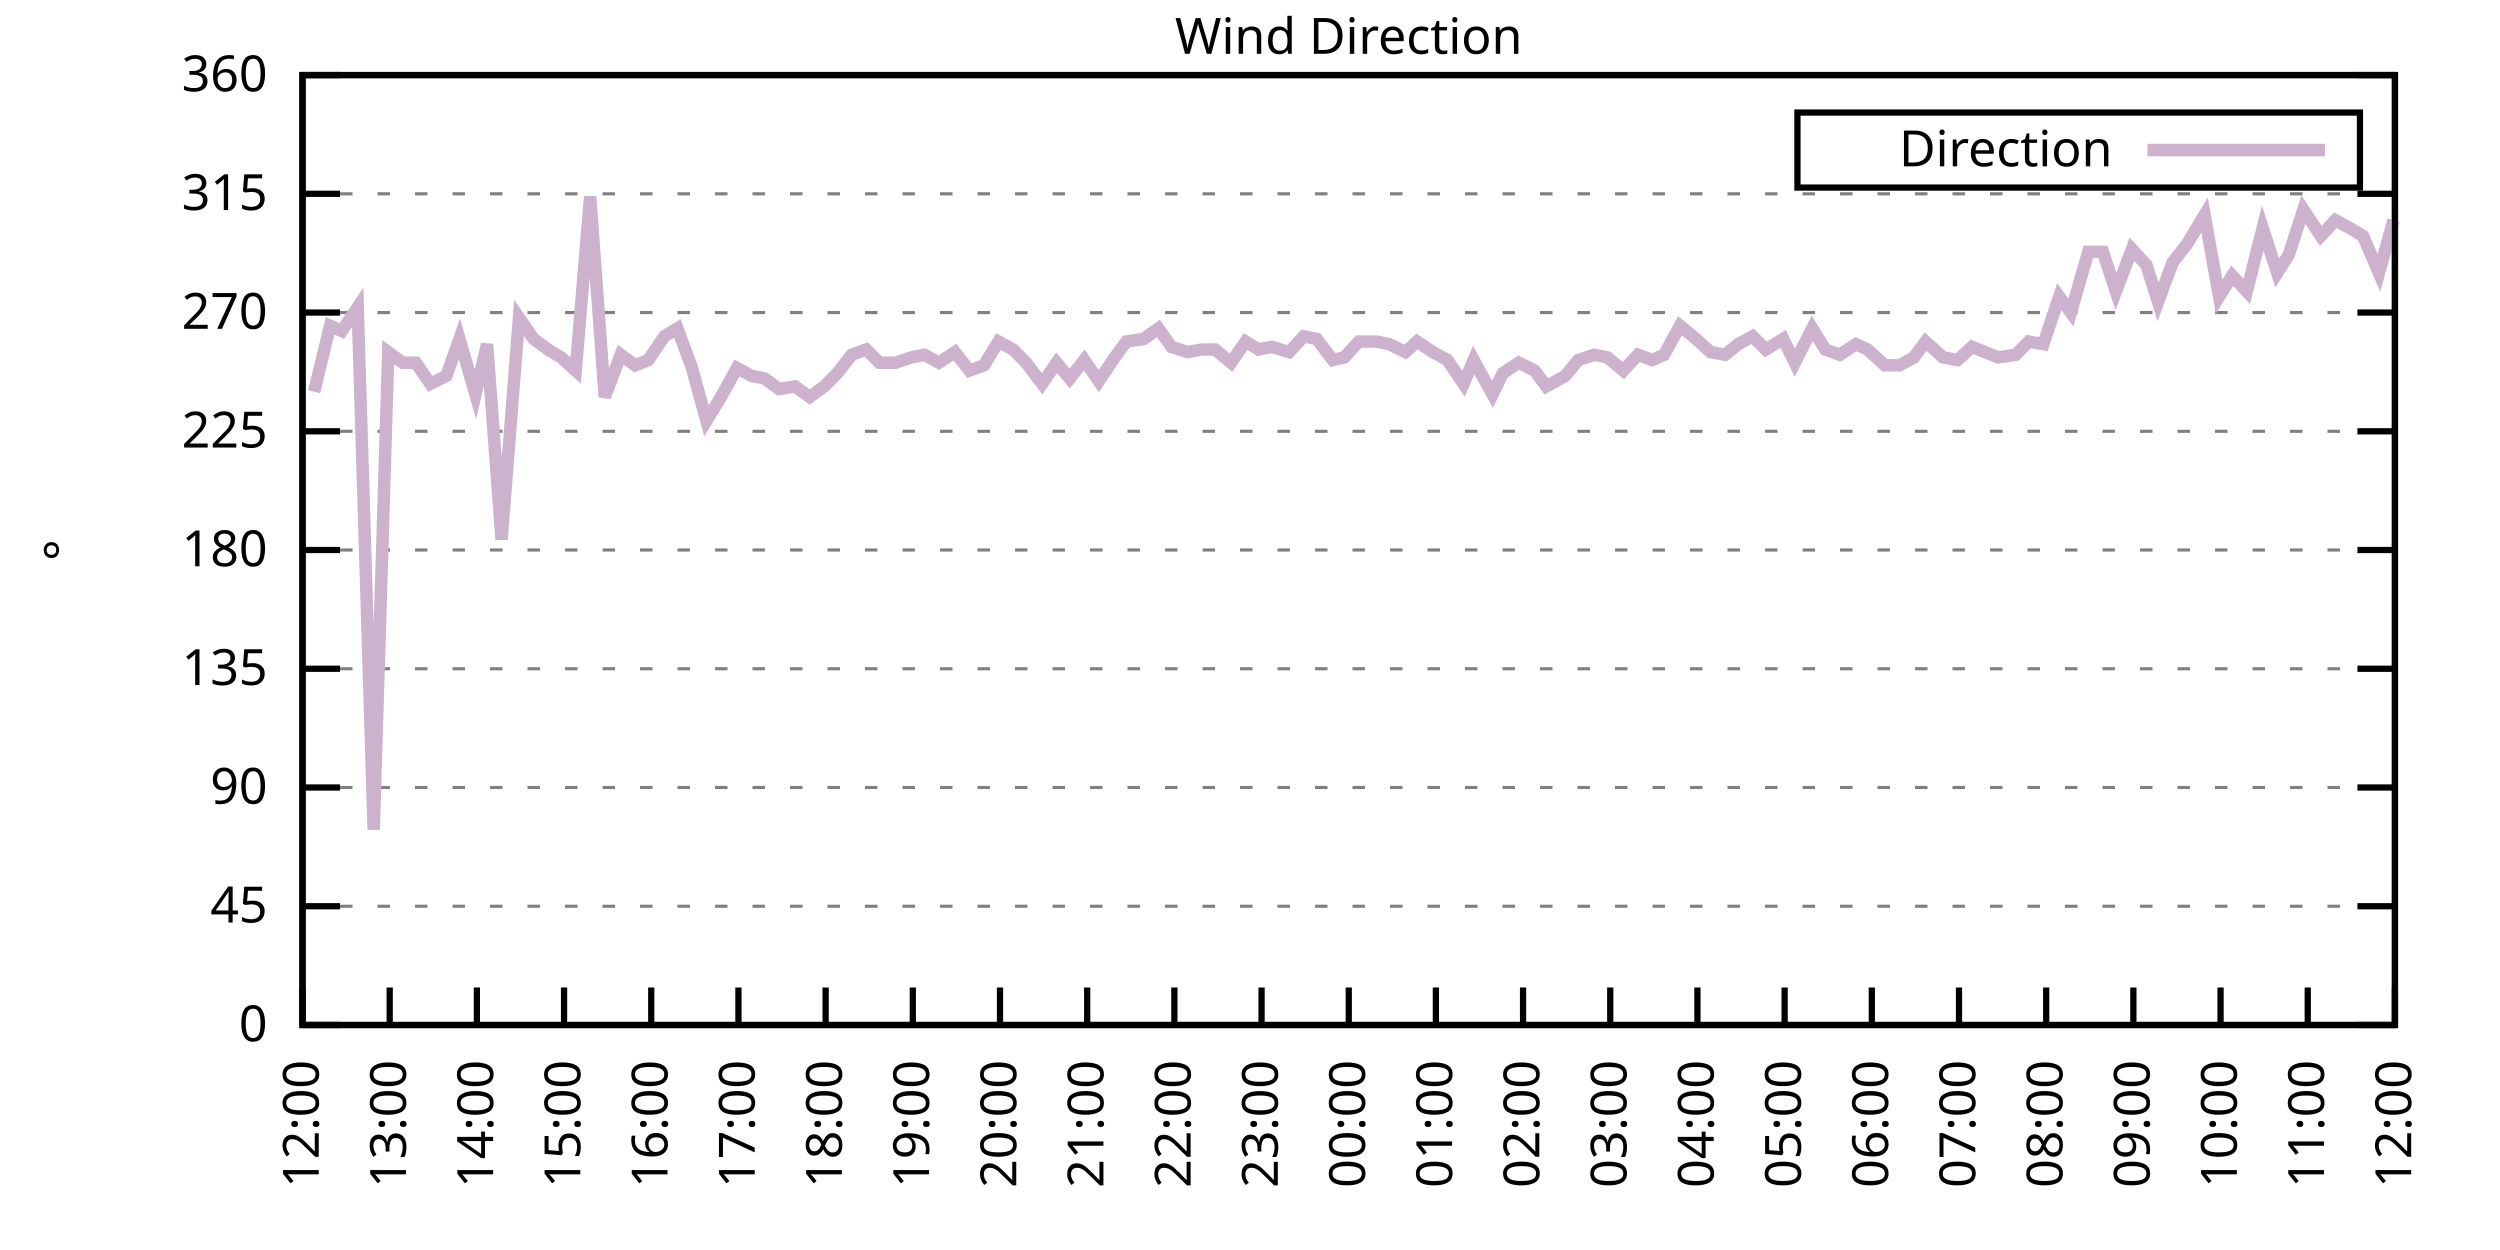
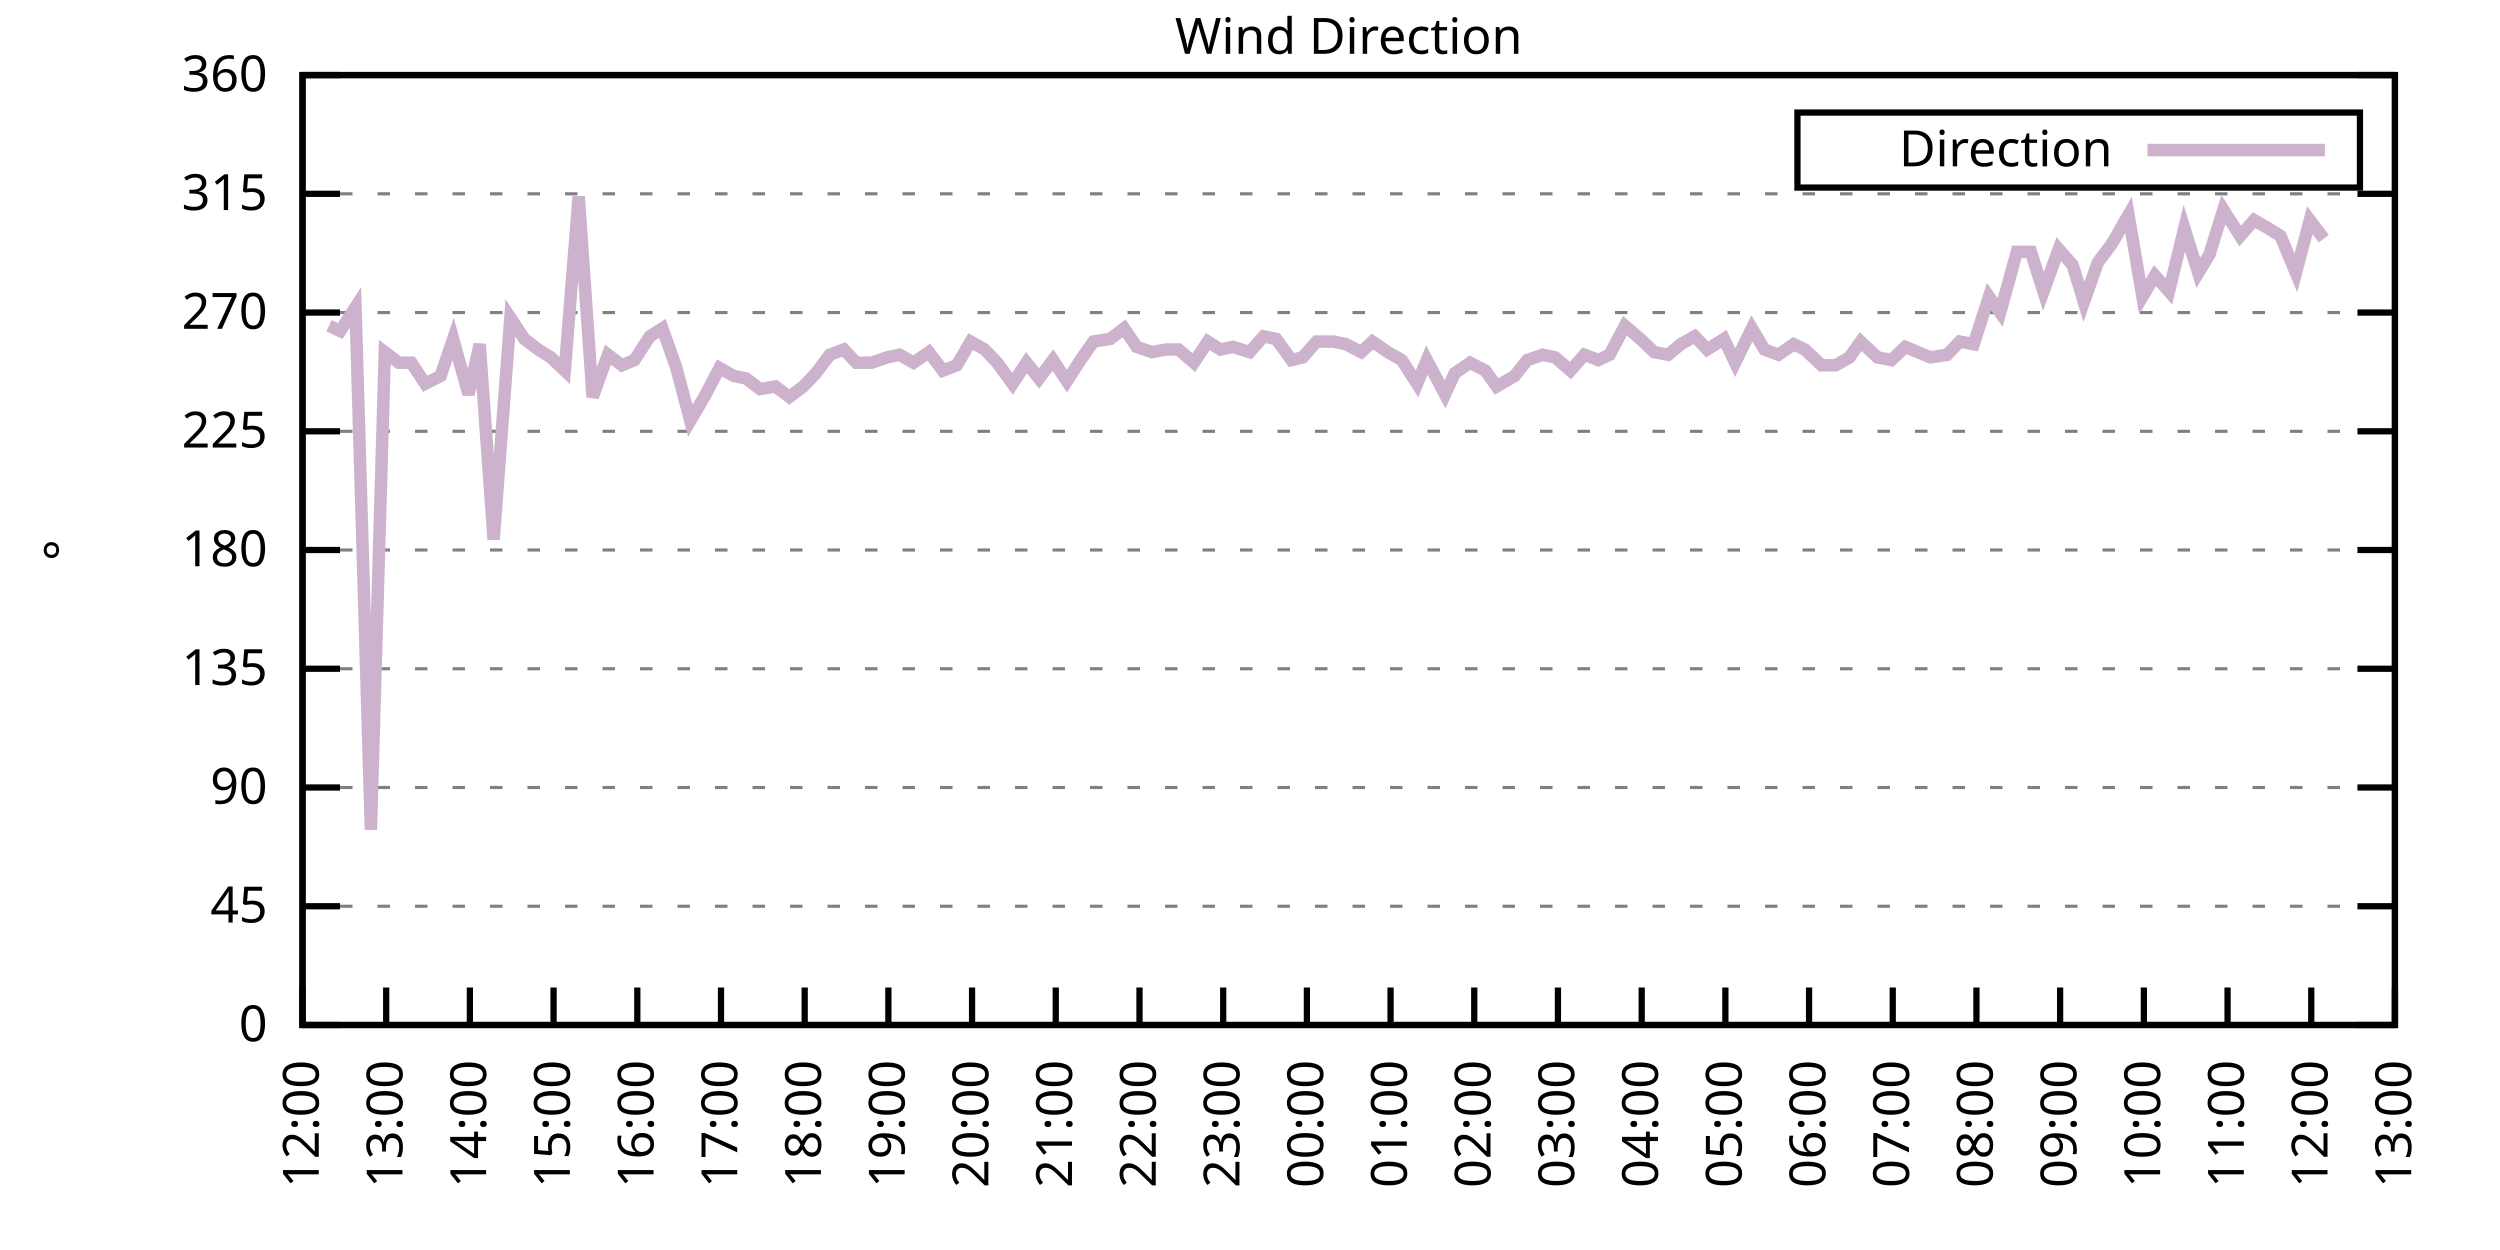
<svg xmlns="http://www.w3.org/2000/svg" xmlns:xlink="http://www.w3.org/1999/xlink" width="400" height="200" viewBox="0 0 400 200">
  <g id="gnuplot_canvas">
    <rect x="0" y="0" width="400" height="200" fill="none" />
    <defs>
      <circle id="gpDot" r="0.5" stroke-width="0.5" stroke="currentColor" />
      <path id="gpPt0" stroke-width="0.333" stroke="currentColor" d="M-1,0 h2 M0,-1 v2" />
      <path id="gpPt1" stroke-width="0.333" stroke="currentColor" d="M-1,-1 L1,1 M1,-1 L-1,1" />
      <path id="gpPt2" stroke-width="0.333" stroke="currentColor" d="M-1,0 L1,0 M0,-1 L0,1 M-1,-1 L1,1 M-1,1 L1,-1" />
      <rect id="gpPt3" stroke-width="0.333" stroke="currentColor" x="-1" y="-1" width="2" height="2" />
      <rect id="gpPt4" stroke-width="0.333" stroke="currentColor" fill="currentColor" x="-1" y="-1" width="2" height="2" />
      <circle id="gpPt5" stroke-width="0.333" stroke="currentColor" cx="0" cy="0" r="1" />
      <use xlink:href="#gpPt5" id="gpPt6" fill="currentColor" stroke="none" />
      <path id="gpPt7" stroke-width="0.333" stroke="currentColor" d="M0,-1.33 L-1.33,0.67 L1.33,0.67 z" />
      <use xlink:href="#gpPt7" id="gpPt8" fill="currentColor" stroke="none" />
      <use xlink:href="#gpPt7" id="gpPt9" stroke="currentColor" transform="rotate(180)" />
      <use xlink:href="#gpPt9" id="gpPt10" fill="currentColor" stroke="none" />
      <use xlink:href="#gpPt3" id="gpPt11" stroke="currentColor" transform="rotate(45)" />
      <use xlink:href="#gpPt11" id="gpPt12" fill="currentColor" stroke="none" />
      <path id="gpPt13" stroke-width="0.333" stroke="currentColor" d="M0,1.330 L1.265,0.411 L0.782,-1.067 L-0.782,-1.076 L-1.265,0.411 z" />
      <use xlink:href="#gpPt13" id="gpPt14" fill="currentColor" stroke="none" />
      <filter id="textbox" filterUnits="objectBoundingBox" x="0" y="0" height="1" width="1">
        <feFlood flood-color="white" flood-opacity="1" result="bgnd" />
        <feComposite in="SourceGraphic" in2="bgnd" operator="atop" />
      </filter>
      <filter id="greybox" filterUnits="objectBoundingBox" x="0" y="0" height="1" width="1">
        <feFlood flood-color="lightgrey" flood-opacity="1" result="grey" />
        <feComposite in="SourceGraphic" in2="grey" operator="atop" />
      </filter>
    </defs>
    <g fill="none" color="white" stroke="currentColor" stroke-width="1.00" stroke-linecap="butt" stroke-linejoin="miter">
</g>
    <g fill="none" color="black" stroke="currentColor" stroke-width="1.00" stroke-linecap="butt" stroke-linejoin="miter">
      <g stroke="none" shape-rendering="crispEdges">
        <polygon fill="rgb(255, 255, 255)" points="48.40,164.00 383.18,164.00 383.18,12.02 48.40,12.02 " />
      </g>
    </g>
    <g fill="none" color="black" stroke="currentColor" stroke-width="1.00" stroke-linecap="butt" stroke-linejoin="miter">
</g>
    <g fill="none" color="black" stroke="black" stroke-width="0.50" stroke-linecap="butt" stroke-linejoin="miter">
</g>
    <g fill="none" color="gray" stroke="currentColor" stroke-width="0.50" stroke-linecap="butt" stroke-linejoin="miter">
      <path stroke="gray" stroke-dasharray="2,4" class="gridline" d="M48.40,164.00 L383.19,164.00  " />
    </g>
    <g fill="none" color="gray" stroke="gray" stroke-width="1.00" stroke-linecap="butt" stroke-linejoin="miter">
</g>
    <g fill="none" color="black" stroke="currentColor" stroke-width="1.00" stroke-linecap="butt" stroke-linejoin="miter">
      <path stroke="black" d="M48.40,164.00 L54.40,164.00 M383.19,164.00 L377.19,164.00  " />
      <g transform="translate(42.80,166.60)" stroke="none" fill="black" font-family="Sans" font-size="8.00" text-anchor="end">
        <text>
          <tspan font-family="Sans"> 0</tspan>
        </text>
      </g>
    </g>
    <g fill="none" color="black" stroke="currentColor" stroke-width="1.00" stroke-linecap="butt" stroke-linejoin="miter">
</g>
    <g fill="none" color="black" stroke="black" stroke-width="0.50" stroke-linecap="butt" stroke-linejoin="miter">
</g>
    <g fill="none" color="gray" stroke="currentColor" stroke-width="0.50" stroke-linecap="butt" stroke-linejoin="miter">
      <path stroke="gray" stroke-dasharray="2,4" class="gridline" d="M48.40,145.00 L383.19,145.00  " />
    </g>
    <g fill="none" color="gray" stroke="gray" stroke-width="1.00" stroke-linecap="butt" stroke-linejoin="miter">
</g>
    <g fill="none" color="black" stroke="currentColor" stroke-width="1.00" stroke-linecap="butt" stroke-linejoin="miter">
      <path stroke="black" d="M48.40,145.00 L54.40,145.00 M383.19,145.00 L377.19,145.00  " />
      <g transform="translate(42.80,147.60)" stroke="none" fill="black" font-family="Sans" font-size="8.00" text-anchor="end">
        <text>
          <tspan font-family="Sans"> 45</tspan>
        </text>
      </g>
    </g>
    <g fill="none" color="black" stroke="currentColor" stroke-width="1.00" stroke-linecap="butt" stroke-linejoin="miter">
</g>
    <g fill="none" color="black" stroke="black" stroke-width="0.50" stroke-linecap="butt" stroke-linejoin="miter">
</g>
    <g fill="none" color="gray" stroke="currentColor" stroke-width="0.50" stroke-linecap="butt" stroke-linejoin="miter">
      <path stroke="gray" stroke-dasharray="2,4" class="gridline" d="M48.40,126.00 L383.19,126.00  " />
    </g>
    <g fill="none" color="gray" stroke="gray" stroke-width="1.00" stroke-linecap="butt" stroke-linejoin="miter">
</g>
    <g fill="none" color="black" stroke="currentColor" stroke-width="1.00" stroke-linecap="butt" stroke-linejoin="miter">
      <path stroke="black" d="M48.40,126.00 L54.40,126.00 M383.19,126.00 L377.19,126.00  " />
      <g transform="translate(42.80,128.60)" stroke="none" fill="black" font-family="Sans" font-size="8.00" text-anchor="end">
        <text>
          <tspan font-family="Sans"> 90</tspan>
        </text>
      </g>
    </g>
    <g fill="none" color="black" stroke="currentColor" stroke-width="1.00" stroke-linecap="butt" stroke-linejoin="miter">
</g>
    <g fill="none" color="black" stroke="black" stroke-width="0.50" stroke-linecap="butt" stroke-linejoin="miter">
</g>
    <g fill="none" color="gray" stroke="currentColor" stroke-width="0.50" stroke-linecap="butt" stroke-linejoin="miter">
      <path stroke="gray" stroke-dasharray="2,4" class="gridline" d="M48.40,107.00 L383.19,107.00  " />
    </g>
    <g fill="none" color="gray" stroke="gray" stroke-width="1.00" stroke-linecap="butt" stroke-linejoin="miter">
</g>
    <g fill="none" color="black" stroke="currentColor" stroke-width="1.00" stroke-linecap="butt" stroke-linejoin="miter">
      <path stroke="black" d="M48.40,107.00 L54.40,107.00 M383.19,107.00 L377.19,107.00  " />
      <g transform="translate(42.80,109.60)" stroke="none" fill="black" font-family="Sans" font-size="8.00" text-anchor="end">
        <text>
          <tspan font-family="Sans"> 135</tspan>
        </text>
      </g>
    </g>
    <g fill="none" color="black" stroke="currentColor" stroke-width="1.00" stroke-linecap="butt" stroke-linejoin="miter">
</g>
    <g fill="none" color="black" stroke="black" stroke-width="0.50" stroke-linecap="butt" stroke-linejoin="miter">
</g>
    <g fill="none" color="gray" stroke="currentColor" stroke-width="0.50" stroke-linecap="butt" stroke-linejoin="miter">
      <path stroke="gray" stroke-dasharray="2,4" class="gridline" d="M48.40,88.00 L383.19,88.00  " />
    </g>
    <g fill="none" color="gray" stroke="gray" stroke-width="1.00" stroke-linecap="butt" stroke-linejoin="miter">
</g>
    <g fill="none" color="black" stroke="currentColor" stroke-width="1.00" stroke-linecap="butt" stroke-linejoin="miter">
      <path stroke="black" d="M48.40,88.00 L54.40,88.00 M383.19,88.00 L377.19,88.00  " />
      <g transform="translate(42.80,90.60)" stroke="none" fill="black" font-family="Sans" font-size="8.00" text-anchor="end">
        <text>
          <tspan font-family="Sans"> 180</tspan>
        </text>
      </g>
    </g>
    <g fill="none" color="black" stroke="currentColor" stroke-width="1.00" stroke-linecap="butt" stroke-linejoin="miter">
</g>
    <g fill="none" color="black" stroke="black" stroke-width="0.50" stroke-linecap="butt" stroke-linejoin="miter">
</g>
    <g fill="none" color="gray" stroke="currentColor" stroke-width="0.50" stroke-linecap="butt" stroke-linejoin="miter">
      <path stroke="gray" stroke-dasharray="2,4" class="gridline" d="M48.40,69.01 L383.19,69.01  " />
    </g>
    <g fill="none" color="gray" stroke="gray" stroke-width="1.00" stroke-linecap="butt" stroke-linejoin="miter">
</g>
    <g fill="none" color="black" stroke="currentColor" stroke-width="1.00" stroke-linecap="butt" stroke-linejoin="miter">
      <path stroke="black" d="M48.40,69.01 L54.40,69.01 M383.19,69.01 L377.19,69.01  " />
      <g transform="translate(42.80,71.61)" stroke="none" fill="black" font-family="Sans" font-size="8.00" text-anchor="end">
        <text>
          <tspan font-family="Sans"> 225</tspan>
        </text>
      </g>
    </g>
    <g fill="none" color="black" stroke="currentColor" stroke-width="1.00" stroke-linecap="butt" stroke-linejoin="miter">
</g>
    <g fill="none" color="black" stroke="black" stroke-width="0.50" stroke-linecap="butt" stroke-linejoin="miter">
</g>
    <g fill="none" color="gray" stroke="currentColor" stroke-width="0.50" stroke-linecap="butt" stroke-linejoin="miter">
      <path stroke="gray" stroke-dasharray="2,4" class="gridline" d="M48.40,50.01 L383.19,50.01  " />
    </g>
    <g fill="none" color="gray" stroke="gray" stroke-width="1.00" stroke-linecap="butt" stroke-linejoin="miter">
</g>
    <g fill="none" color="black" stroke="currentColor" stroke-width="1.00" stroke-linecap="butt" stroke-linejoin="miter">
      <path stroke="black" d="M48.40,50.01 L54.40,50.01 M383.19,50.01 L377.19,50.01  " />
      <g transform="translate(42.80,52.61)" stroke="none" fill="black" font-family="Sans" font-size="8.00" text-anchor="end">
        <text>
          <tspan font-family="Sans"> 270</tspan>
        </text>
      </g>
    </g>
    <g fill="none" color="black" stroke="currentColor" stroke-width="1.00" stroke-linecap="butt" stroke-linejoin="miter">
</g>
    <g fill="none" color="black" stroke="black" stroke-width="0.50" stroke-linecap="butt" stroke-linejoin="miter">
</g>
    <g fill="none" color="gray" stroke="currentColor" stroke-width="0.50" stroke-linecap="butt" stroke-linejoin="miter">
      <path stroke="gray" stroke-dasharray="2,4" class="gridline" d="M48.40,31.01 L383.19,31.01  " />
    </g>
    <g fill="none" color="gray" stroke="gray" stroke-width="1.00" stroke-linecap="butt" stroke-linejoin="miter">
</g>
    <g fill="none" color="black" stroke="currentColor" stroke-width="1.00" stroke-linecap="butt" stroke-linejoin="miter">
      <path stroke="black" d="M48.40,31.01 L54.40,31.01 M383.19,31.01 L377.19,31.01  " />
      <g transform="translate(42.80,33.61)" stroke="none" fill="black" font-family="Sans" font-size="8.00" text-anchor="end">
        <text>
          <tspan font-family="Sans"> 315</tspan>
        </text>
      </g>
    </g>
    <g fill="none" color="black" stroke="currentColor" stroke-width="1.00" stroke-linecap="butt" stroke-linejoin="miter">
</g>
    <g fill="none" color="black" stroke="black" stroke-width="0.50" stroke-linecap="butt" stroke-linejoin="miter">
</g>
    <g fill="none" color="gray" stroke="currentColor" stroke-width="0.50" stroke-linecap="butt" stroke-linejoin="miter">
      <path stroke="gray" stroke-dasharray="2,4" class="gridline" d="M48.40,12.01 L383.19,12.01  " />
    </g>
    <g fill="none" color="gray" stroke="gray" stroke-width="1.00" stroke-linecap="butt" stroke-linejoin="miter">
</g>
    <g fill="none" color="black" stroke="currentColor" stroke-width="1.00" stroke-linecap="butt" stroke-linejoin="miter">
      <path stroke="black" d="M48.40,12.01 L54.40,12.01 M383.19,12.01 L377.19,12.01  " />
      <g transform="translate(42.80,14.61)" stroke="none" fill="black" font-family="Sans" font-size="8.00" text-anchor="end">
        <text>
          <tspan font-family="Sans"> 360</tspan>
        </text>
      </g>
    </g>
    <g fill="none" color="black" stroke="currentColor" stroke-width="1.00" stroke-linecap="butt" stroke-linejoin="miter">
      <path stroke="black" d="M48.40,164.00 L48.40,158.00  " />
      <g transform="translate(51.00,169.60) rotate(270.00)" stroke="none" fill="black" font-family="Sans" font-size="8.00" text-anchor="end">
        <text>
          <tspan font-family="Sans">12:00</tspan>
        </text>
      </g>
    </g>
    <g fill="none" color="black" stroke="currentColor" stroke-width="1.00" stroke-linecap="butt" stroke-linejoin="miter">
-       <path stroke="black" d="M62.35,164.00 L62.35,158.00  " />
-       <g transform="translate(64.95,169.60) rotate(270.00)" stroke="none" fill="black" font-family="Sans" font-size="8.00" text-anchor="end">
+       <path stroke="black" d="M61.79,164.00 L61.79,158.00  " />
+       <g transform="translate(64.39,169.60) rotate(270.00)" stroke="none" fill="black" font-family="Sans" font-size="8.00" text-anchor="end">
        <text>
          <tspan font-family="Sans">13:00</tspan>
        </text>
      </g>
    </g>
    <g fill="none" color="black" stroke="currentColor" stroke-width="1.00" stroke-linecap="butt" stroke-linejoin="miter">
-       <path stroke="black" d="M76.30,164.00 L76.30,158.00  " />
-       <g transform="translate(78.90,169.60) rotate(270.00)" stroke="none" fill="black" font-family="Sans" font-size="8.00" text-anchor="end">
+       <path stroke="black" d="M75.18,164.00 L75.18,158.00  " />
+       <g transform="translate(77.78,169.60) rotate(270.00)" stroke="none" fill="black" font-family="Sans" font-size="8.00" text-anchor="end">
        <text>
          <tspan font-family="Sans">14:00</tspan>
        </text>
      </g>
    </g>
    <g fill="none" color="black" stroke="currentColor" stroke-width="1.00" stroke-linecap="butt" stroke-linejoin="miter">
-       <path stroke="black" d="M90.25,164.00 L90.25,158.00  " />
-       <g transform="translate(92.85,169.60) rotate(270.00)" stroke="none" fill="black" font-family="Sans" font-size="8.00" text-anchor="end">
+       <path stroke="black" d="M88.57,164.00 L88.57,158.00  " />
+       <g transform="translate(91.17,169.60) rotate(270.00)" stroke="none" fill="black" font-family="Sans" font-size="8.00" text-anchor="end">
        <text>
          <tspan font-family="Sans">15:00</tspan>
        </text>
      </g>
    </g>
    <g fill="none" color="black" stroke="currentColor" stroke-width="1.00" stroke-linecap="butt" stroke-linejoin="miter">
-       <path stroke="black" d="M104.20,164.00 L104.20,158.00  " />
-       <g transform="translate(106.80,169.60) rotate(270.00)" stroke="none" fill="black" font-family="Sans" font-size="8.00" text-anchor="end">
+       <path stroke="black" d="M101.97,164.00 L101.97,158.00  " />
+       <g transform="translate(104.57,169.60) rotate(270.00)" stroke="none" fill="black" font-family="Sans" font-size="8.00" text-anchor="end">
        <text>
          <tspan font-family="Sans">16:00</tspan>
        </text>
      </g>
    </g>
    <g fill="none" color="black" stroke="currentColor" stroke-width="1.00" stroke-linecap="butt" stroke-linejoin="miter">
-       <path stroke="black" d="M118.15,164.00 L118.15,158.00  " />
-       <g transform="translate(120.75,169.60) rotate(270.00)" stroke="none" fill="black" font-family="Sans" font-size="8.00" text-anchor="end">
+       <path stroke="black" d="M115.36,164.00 L115.36,158.00  " />
+       <g transform="translate(117.96,169.60) rotate(270.00)" stroke="none" fill="black" font-family="Sans" font-size="8.00" text-anchor="end">
        <text>
          <tspan font-family="Sans">17:00</tspan>
        </text>
      </g>
    </g>
    <g fill="none" color="black" stroke="currentColor" stroke-width="1.00" stroke-linecap="butt" stroke-linejoin="miter">
-       <path stroke="black" d="M132.10,164.00 L132.10,158.00  " />
-       <g transform="translate(134.70,169.60) rotate(270.00)" stroke="none" fill="black" font-family="Sans" font-size="8.00" text-anchor="end">
+       <path stroke="black" d="M128.75,164.00 L128.75,158.00  " />
+       <g transform="translate(131.35,169.60) rotate(270.00)" stroke="none" fill="black" font-family="Sans" font-size="8.00" text-anchor="end">
        <text>
          <tspan font-family="Sans">18:00</tspan>
        </text>
      </g>
    </g>
    <g fill="none" color="black" stroke="currentColor" stroke-width="1.00" stroke-linecap="butt" stroke-linejoin="miter">
-       <path stroke="black" d="M146.05,164.00 L146.05,158.00  " />
-       <g transform="translate(148.65,169.60) rotate(270.00)" stroke="none" fill="black" font-family="Sans" font-size="8.00" text-anchor="end">
+       <path stroke="black" d="M142.14,164.00 L142.14,158.00  " />
+       <g transform="translate(144.74,169.60) rotate(270.00)" stroke="none" fill="black" font-family="Sans" font-size="8.00" text-anchor="end">
        <text>
          <tspan font-family="Sans">19:00</tspan>
        </text>
      </g>
    </g>
    <g fill="none" color="black" stroke="currentColor" stroke-width="1.00" stroke-linecap="butt" stroke-linejoin="miter">
-       <path stroke="black" d="M160.00,164.00 L160.00,158.00  " />
-       <g transform="translate(162.60,169.60) rotate(270.00)" stroke="none" fill="black" font-family="Sans" font-size="8.00" text-anchor="end">
+       <path stroke="black" d="M155.53,164.00 L155.53,158.00  " />
+       <g transform="translate(158.13,169.60) rotate(270.00)" stroke="none" fill="black" font-family="Sans" font-size="8.00" text-anchor="end">
        <text>
          <tspan font-family="Sans">20:00</tspan>
        </text>
      </g>
    </g>
    <g fill="none" color="black" stroke="currentColor" stroke-width="1.00" stroke-linecap="butt" stroke-linejoin="miter">
-       <path stroke="black" d="M173.95,164.00 L173.95,158.00  " />
-       <g transform="translate(176.55,169.60) rotate(270.00)" stroke="none" fill="black" font-family="Sans" font-size="8.00" text-anchor="end">
+       <path stroke="black" d="M168.92,164.00 L168.92,158.00  " />
+       <g transform="translate(171.52,169.60) rotate(270.00)" stroke="none" fill="black" font-family="Sans" font-size="8.00" text-anchor="end">
        <text>
          <tspan font-family="Sans">21:00</tspan>
        </text>
      </g>
    </g>
    <g fill="none" color="black" stroke="currentColor" stroke-width="1.00" stroke-linecap="butt" stroke-linejoin="miter">
-       <path stroke="black" d="M187.90,164.00 L187.90,158.00  " />
-       <g transform="translate(190.50,169.60) rotate(270.00)" stroke="none" fill="black" font-family="Sans" font-size="8.00" text-anchor="end">
+       <path stroke="black" d="M182.32,164.00 L182.32,158.00  " />
+       <g transform="translate(184.92,169.60) rotate(270.00)" stroke="none" fill="black" font-family="Sans" font-size="8.00" text-anchor="end">
        <text>
          <tspan font-family="Sans">22:00</tspan>
        </text>
      </g>
    </g>
    <g fill="none" color="black" stroke="currentColor" stroke-width="1.00" stroke-linecap="butt" stroke-linejoin="miter">
-       <path stroke="black" d="M201.85,164.00 L201.85,158.00  " />
-       <g transform="translate(204.45,169.60) rotate(270.00)" stroke="none" fill="black" font-family="Sans" font-size="8.00" text-anchor="end">
+       <path stroke="black" d="M195.71,164.00 L195.71,158.00  " />
+       <g transform="translate(198.31,169.60) rotate(270.00)" stroke="none" fill="black" font-family="Sans" font-size="8.00" text-anchor="end">
        <text>
          <tspan font-family="Sans">23:00</tspan>
        </text>
      </g>
    </g>
    <g fill="none" color="black" stroke="currentColor" stroke-width="1.00" stroke-linecap="butt" stroke-linejoin="miter">
-       <path stroke="black" d="M215.80,164.00 L215.80,158.00  " />
-       <g transform="translate(218.40,169.60) rotate(270.00)" stroke="none" fill="black" font-family="Sans" font-size="8.00" text-anchor="end">
+       <path stroke="black" d="M209.10,164.00 L209.10,158.00  " />
+       <g transform="translate(211.70,169.60) rotate(270.00)" stroke="none" fill="black" font-family="Sans" font-size="8.00" text-anchor="end">
        <text>
          <tspan font-family="Sans">00:00</tspan>
        </text>
      </g>
    </g>
    <g fill="none" color="black" stroke="currentColor" stroke-width="1.00" stroke-linecap="butt" stroke-linejoin="miter">
-       <path stroke="black" d="M229.74,164.00 L229.74,158.00  " />
-       <g transform="translate(232.34,169.60) rotate(270.00)" stroke="none" fill="black" font-family="Sans" font-size="8.00" text-anchor="end">
+       <path stroke="black" d="M222.49,164.00 L222.49,158.00  " />
+       <g transform="translate(225.09,169.60) rotate(270.00)" stroke="none" fill="black" font-family="Sans" font-size="8.00" text-anchor="end">
        <text>
          <tspan font-family="Sans">01:00</tspan>
        </text>
      </g>
    </g>
    <g fill="none" color="black" stroke="currentColor" stroke-width="1.00" stroke-linecap="butt" stroke-linejoin="miter">
-       <path stroke="black" d="M243.69,164.00 L243.69,158.00  " />
-       <g transform="translate(246.29,169.60) rotate(270.00)" stroke="none" fill="black" font-family="Sans" font-size="8.00" text-anchor="end">
+       <path stroke="black" d="M235.88,164.00 L235.88,158.00  " />
+       <g transform="translate(238.48,169.60) rotate(270.00)" stroke="none" fill="black" font-family="Sans" font-size="8.00" text-anchor="end">
        <text>
          <tspan font-family="Sans">02:00</tspan>
        </text>
      </g>
    </g>
    <g fill="none" color="black" stroke="currentColor" stroke-width="1.00" stroke-linecap="butt" stroke-linejoin="miter">
-       <path stroke="black" d="M257.64,164.00 L257.64,158.00  " />
-       <g transform="translate(260.24,169.60) rotate(270.00)" stroke="none" fill="black" font-family="Sans" font-size="8.00" text-anchor="end">
+       <path stroke="black" d="M249.27,164.00 L249.27,158.00  " />
+       <g transform="translate(251.87,169.60) rotate(270.00)" stroke="none" fill="black" font-family="Sans" font-size="8.00" text-anchor="end">
        <text>
          <tspan font-family="Sans">03:00</tspan>
        </text>
      </g>
    </g>
    <g fill="none" color="black" stroke="currentColor" stroke-width="1.00" stroke-linecap="butt" stroke-linejoin="miter">
-       <path stroke="black" d="M271.59,164.00 L271.59,158.00  " />
-       <g transform="translate(274.19,169.60) rotate(270.00)" stroke="none" fill="black" font-family="Sans" font-size="8.00" text-anchor="end">
+       <path stroke="black" d="M262.67,164.00 L262.67,158.00  " />
+       <g transform="translate(265.27,169.60) rotate(270.00)" stroke="none" fill="black" font-family="Sans" font-size="8.00" text-anchor="end">
        <text>
          <tspan font-family="Sans">04:00</tspan>
        </text>
      </g>
    </g>
    <g fill="none" color="black" stroke="currentColor" stroke-width="1.00" stroke-linecap="butt" stroke-linejoin="miter">
-       <path stroke="black" d="M285.54,164.00 L285.54,158.00  " />
-       <g transform="translate(288.14,169.60) rotate(270.00)" stroke="none" fill="black" font-family="Sans" font-size="8.00" text-anchor="end">
+       <path stroke="black" d="M276.06,164.00 L276.06,158.00  " />
+       <g transform="translate(278.66,169.60) rotate(270.00)" stroke="none" fill="black" font-family="Sans" font-size="8.00" text-anchor="end">
        <text>
          <tspan font-family="Sans">05:00</tspan>
        </text>
      </g>
    </g>
    <g fill="none" color="black" stroke="currentColor" stroke-width="1.00" stroke-linecap="butt" stroke-linejoin="miter">
-       <path stroke="black" d="M299.49,164.00 L299.49,158.00  " />
-       <g transform="translate(302.09,169.60) rotate(270.00)" stroke="none" fill="black" font-family="Sans" font-size="8.00" text-anchor="end">
+       <path stroke="black" d="M289.45,164.00 L289.45,158.00  " />
+       <g transform="translate(292.05,169.60) rotate(270.00)" stroke="none" fill="black" font-family="Sans" font-size="8.00" text-anchor="end">
        <text>
          <tspan font-family="Sans">06:00</tspan>
        </text>
      </g>
    </g>
    <g fill="none" color="black" stroke="currentColor" stroke-width="1.00" stroke-linecap="butt" stroke-linejoin="miter">
-       <path stroke="black" d="M313.44,164.00 L313.44,158.00  " />
-       <g transform="translate(316.04,169.60) rotate(270.00)" stroke="none" fill="black" font-family="Sans" font-size="8.00" text-anchor="end">
+       <path stroke="black" d="M302.84,164.00 L302.84,158.00  " />
+       <g transform="translate(305.44,169.60) rotate(270.00)" stroke="none" fill="black" font-family="Sans" font-size="8.00" text-anchor="end">
        <text>
          <tspan font-family="Sans">07:00</tspan>
        </text>
      </g>
    </g>
    <g fill="none" color="black" stroke="currentColor" stroke-width="1.00" stroke-linecap="butt" stroke-linejoin="miter">
-       <path stroke="black" d="M327.39,164.00 L327.39,158.00  " />
-       <g transform="translate(329.99,169.60) rotate(270.00)" stroke="none" fill="black" font-family="Sans" font-size="8.00" text-anchor="end">
+       <path stroke="black" d="M316.23,164.00 L316.23,158.00  " />
+       <g transform="translate(318.83,169.60) rotate(270.00)" stroke="none" fill="black" font-family="Sans" font-size="8.00" text-anchor="end">
        <text>
          <tspan font-family="Sans">08:00</tspan>
        </text>
      </g>
    </g>
    <g fill="none" color="black" stroke="currentColor" stroke-width="1.00" stroke-linecap="butt" stroke-linejoin="miter">
-       <path stroke="black" d="M341.34,164.00 L341.34,158.00  " />
-       <g transform="translate(343.94,169.60) rotate(270.00)" stroke="none" fill="black" font-family="Sans" font-size="8.00" text-anchor="end">
+       <path stroke="black" d="M329.62,164.00 L329.62,158.00  " />
+       <g transform="translate(332.22,169.60) rotate(270.00)" stroke="none" fill="black" font-family="Sans" font-size="8.00" text-anchor="end">
        <text>
          <tspan font-family="Sans">09:00</tspan>
        </text>
      </g>
    </g>
    <g fill="none" color="black" stroke="currentColor" stroke-width="1.00" stroke-linecap="butt" stroke-linejoin="miter">
-       <path stroke="black" d="M355.29,164.00 L355.29,158.00  " />
-       <g transform="translate(357.89,169.60) rotate(270.00)" stroke="none" fill="black" font-family="Sans" font-size="8.00" text-anchor="end">
+       <path stroke="black" d="M343.02,164.00 L343.02,158.00  " />
+       <g transform="translate(345.62,169.60) rotate(270.00)" stroke="none" fill="black" font-family="Sans" font-size="8.00" text-anchor="end">
        <text>
          <tspan font-family="Sans">10:00</tspan>
        </text>
      </g>
    </g>
    <g fill="none" color="black" stroke="currentColor" stroke-width="1.00" stroke-linecap="butt" stroke-linejoin="miter">
-       <path stroke="black" d="M369.24,164.00 L369.24,158.00  " />
-       <g transform="translate(371.84,169.60) rotate(270.00)" stroke="none" fill="black" font-family="Sans" font-size="8.00" text-anchor="end">
+       <path stroke="black" d="M356.41,164.00 L356.41,158.00  " />
+       <g transform="translate(359.01,169.60) rotate(270.00)" stroke="none" fill="black" font-family="Sans" font-size="8.00" text-anchor="end">
        <text>
          <tspan font-family="Sans">11:00</tspan>
+         </text>
+       </g>
+     </g>
+     <g fill="none" color="black" stroke="currentColor" stroke-width="1.00" stroke-linecap="butt" stroke-linejoin="miter">
+       <path stroke="black" d="M369.80,164.00 L369.80,158.00  " />
+       <g transform="translate(372.40,169.60) rotate(270.00)" stroke="none" fill="black" font-family="Sans" font-size="8.00" text-anchor="end">
+         <text>
+           <tspan font-family="Sans">12:00</tspan>
        </text>
      </g>
    </g>
    <g fill="none" color="black" stroke="currentColor" stroke-width="1.00" stroke-linecap="butt" stroke-linejoin="miter">
      <path stroke="black" d="M383.19,164.00 L383.19,158.00  " />
      <g transform="translate(385.79,169.60) rotate(270.00)" stroke="none" fill="black" font-family="Sans" font-size="8.00" text-anchor="end">
        <text>
-           <tspan font-family="Sans">12:00</tspan>
+           <tspan font-family="Sans">13:00</tspan>
        </text>
      </g>
    </g>
    <g fill="none" color="black" stroke="currentColor" stroke-width="1.00" stroke-linecap="butt" stroke-linejoin="miter">
</g>
    <g fill="none" color="black" stroke="currentColor" stroke-width="1.00" stroke-linecap="butt" stroke-linejoin="miter">
      <path stroke="black" d="M48.40,12.01 L48.40,164.00 L383.19,164.00 L383.19,12.01 L48.40,12.01 Z  " />
    </g>
    <g fill="none" color="black" stroke="currentColor" stroke-width="1.00" stroke-linecap="butt" stroke-linejoin="miter">
</g>
    <g fill="none" color="black" stroke="currentColor" stroke-width="1.00" stroke-linecap="butt" stroke-linejoin="miter">
      <path stroke="black" d="M287.59,30.01 L287.59,18.01 L377.59,18.01 L377.59,30.01 L287.59,30.01 Z  " />
    </g>
    <g id="Wind_direction_plot_1">
      <g fill="none" color="white" stroke="black" stroke-width="2.00" stroke-linecap="butt" stroke-linejoin="miter">
</g>
      <g fill="none" color="black" stroke="currentColor" stroke-width="2.00" stroke-linecap="butt" stroke-linejoin="miter">
        <g transform="translate(337.99,26.61)" stroke="none" fill="black" font-family="Sans" font-size="8.00" text-anchor="end">
          <text>
            <tspan font-family="Sans">Direction</tspan>
          </text>
        </g>
      </g>
      <g fill="none" color="black" stroke="currentColor" stroke-width="2.00" stroke-linecap="butt" stroke-linejoin="miter">
-         <path stroke="rgb(204, 178, 204)" d="M343.59,24.01 L371.99,24.01 M50.26,62.67 L52.82,52.12 L54.68,52.96 L57.23,49.16 L59.79,132.76 L62.12,56.34   L64.44,58.03 L66.53,58.03 L68.86,61.41 L71.42,60.14 L73.51,54.23 L76.07,63.10 L77.93,55.07 L80.25,86.32   L83.04,50.85 L85.37,54.23 L87.69,55.92 L89.78,57.18 L92.11,59.30 L94.43,31.43 L96.76,63.52 L99.32,56.76   L101.64,58.45 L103.73,57.61 L106.29,53.81 L108.38,52.54 L110.71,58.87 L113.03,67.32 L115.36,63.52 L117.92,58.87   L120.24,60.14 L122.33,60.56 L124.66,62.25 L127.22,61.83 L129.54,63.52 L131.87,61.83 L133.96,59.72 L136.28,56.76   L138.61,55.92 L140.70,58.03 L143.26,58.03 L145.81,57.18 L147.91,56.76 L150.23,58.03 L152.79,56.34 L155.11,59.30   L157.44,58.45 L159.76,54.65 L162.09,55.92 L164.18,58.03 L166.74,61.41 L169.06,58.03 L171.16,60.56 L173.48,57.61   L175.81,60.98 L178.36,57.18 L180.22,54.65 L183.01,54.23 L185.34,52.54 L187.43,55.50 L189.99,56.34 L192.31,55.92   L194.41,55.92 L196.96,58.03 L199.29,54.65 L201.38,55.92 L203.47,55.50 L206.26,56.34 L208.59,53.81 L210.68,54.23   L213.24,57.61 L215.10,57.18 L217.42,54.65 L220.21,54.65 L222.30,55.07 L224.86,56.34 L226.72,54.65 L229.28,56.34   L231.60,57.61 L234.16,61.41 L235.79,57.61 L238.81,63.10 L240.44,59.72 L243.00,58.03 L245.55,59.30 L247.41,61.83   L250.44,60.14 L252.53,57.61 L255.09,56.76 L257.18,57.18 L259.74,59.30 L262.06,56.76 L264.39,57.61 L266.25,56.76   L268.80,52.12 L271.36,54.23 L273.69,56.34 L276.01,56.76 L278.10,55.07 L280.43,53.81 L282.52,55.92 L285.31,54.23   L287.17,58.03 L289.96,52.54 L292.05,55.92 L294.38,56.76 L296.94,55.07 L298.80,55.92 L301.58,58.45 L303.91,58.45   L306.23,57.18 L308.09,54.65 L310.88,57.18 L313.21,57.61 L315.53,55.50 L317.63,56.34 L319.72,57.18 L322.51,56.76   L324.60,54.65 L326.93,55.07 L329.48,47.47 L331.34,50.01 L334.13,40.30 L336.46,40.30 L338.55,46.63 L341.11,39.87   L343.43,42.41 L345.29,48.32 L347.62,41.99 L349.94,39.03 L352.73,34.39 L355.06,47.47 L357.15,44.10 L359.48,46.63   L362.03,36.50 L364.36,43.67 L366.22,40.72 L368.54,33.54 L371.33,37.76 L373.66,35.23 L375.98,36.50 L378.08,37.76   L380.63,43.67 L382.96,35.23  " />
+         <path stroke="rgb(204, 178, 204)" d="M343.59,24.01 L371.99,24.01 M52.64,52.12 L54.43,52.96 L56.88,49.16 L59.34,132.76 L61.57,56.34 L63.80,58.03   L65.81,58.03 L68.04,61.41 L70.50,60.14 L72.50,54.23 L74.96,63.10 L76.75,55.07 L78.98,86.32 L81.66,50.85   L83.89,54.23 L86.12,55.92 L88.13,57.18 L90.36,59.30 L92.59,31.43 L94.82,63.52 L97.28,56.76 L99.51,58.45   L101.52,57.61 L103.98,53.81 L105.98,52.54 L108.22,58.87 L110.45,67.32 L112.68,63.52 L115.13,58.87 L117.37,60.14   L119.38,60.56 L121.61,62.25 L124.06,61.83 L126.29,63.52 L128.53,61.83 L130.54,59.72 L132.77,56.76 L135.00,55.92   L137.01,58.03 L139.46,58.03 L141.92,57.18 L143.93,56.76 L146.16,58.03 L148.61,56.34 L150.85,59.30 L153.08,58.45   L155.31,54.65 L157.54,55.92 L159.55,58.03 L162.01,61.41 L164.24,58.03 L166.25,60.56 L168.48,57.61 L170.71,60.98   L173.17,57.18 L174.95,54.65 L177.63,54.23 L179.86,52.54 L181.87,55.50 L184.32,56.34 L186.56,55.92 L188.57,55.92   L191.02,58.03 L193.25,54.65 L195.26,55.92 L197.27,55.50 L199.95,56.34 L202.18,53.81 L204.19,54.23 L206.64,57.61   L208.43,57.18 L210.66,54.65 L213.34,54.65 L215.35,55.07 L217.80,56.34 L219.59,54.65 L222.04,56.34 L224.28,57.61   L226.73,61.41 L228.29,57.61 L231.20,63.10 L232.76,59.72 L235.21,58.03 L237.67,59.30 L239.45,61.83 L242.36,60.14   L244.36,57.61 L246.82,56.76 L248.83,57.18 L251.28,59.30 L253.51,56.76 L255.75,57.61 L257.53,56.76 L259.99,52.12   L262.44,54.23 L264.67,56.34 L266.91,56.76 L268.92,55.07 L271.15,53.81 L273.16,55.92 L275.83,54.23 L277.62,58.03   L280.30,52.54 L282.31,55.92 L284.54,56.76 L286.99,55.07 L288.78,55.92 L291.46,58.45 L293.69,58.45 L295.92,57.18   L297.71,54.65 L300.39,57.18 L302.62,57.61 L304.85,55.50 L306.86,56.34 L308.87,57.18 L311.54,56.76 L313.55,54.65   L315.79,55.07 L318.24,47.47 L320.03,50.01 L322.70,40.30 L324.94,40.30 L326.95,46.63 L329.40,39.87 L331.63,42.41   L333.42,48.32 L335.65,41.99 L337.88,39.03 L340.56,34.39 L342.79,47.47 L344.80,44.10 L347.03,46.63 L349.49,36.50   L351.72,43.67 L353.51,40.72 L355.74,33.54 L358.42,37.76 L360.65,35.23 L362.88,36.50 L364.89,37.76 L367.34,43.67   L369.58,35.23 L371.81,38.19  " />
      </g>
    </g>
    <g fill="none" color="black" stroke="currentColor" stroke-width="2.00" stroke-linecap="butt" stroke-linejoin="miter">
</g>
    <g fill="none" color="black" stroke="black" stroke-width="1.00" stroke-linecap="butt" stroke-linejoin="miter">
</g>
    <g fill="none" color="black" stroke="currentColor" stroke-width="1.00" stroke-linecap="butt" stroke-linejoin="miter">
      <path stroke="black" d="M48.40,12.01 L48.40,164.00 L383.19,164.00 L383.19,12.01 L48.40,12.01 Z  " />
      <g transform="translate(12.80,88.01) rotate(270.00)" stroke="none" fill="black" font-family="Sans" font-size="8.00" text-anchor="middle">
        <text>
          <tspan font-family="Sans">°</tspan>
        </text>
      </g>
    </g>
    <g fill="none" color="black" stroke="currentColor" stroke-width="1.00" stroke-linecap="butt" stroke-linejoin="miter">
</g>
    <g fill="none" color="black" stroke="currentColor" stroke-width="1.00" stroke-linecap="butt" stroke-linejoin="miter">
      <g transform="translate(215.79,8.61)" stroke="none" fill="black" font-family="Sans" font-size="8.00" text-anchor="middle">
        <text>
          <tspan font-family="Sans">Wind Direction</tspan>
        </text>
      </g>
    </g>
    <g fill="none" color="black" stroke="currentColor" stroke-width="1.00" stroke-linecap="butt" stroke-linejoin="miter">
</g>
  </g>
</svg>
